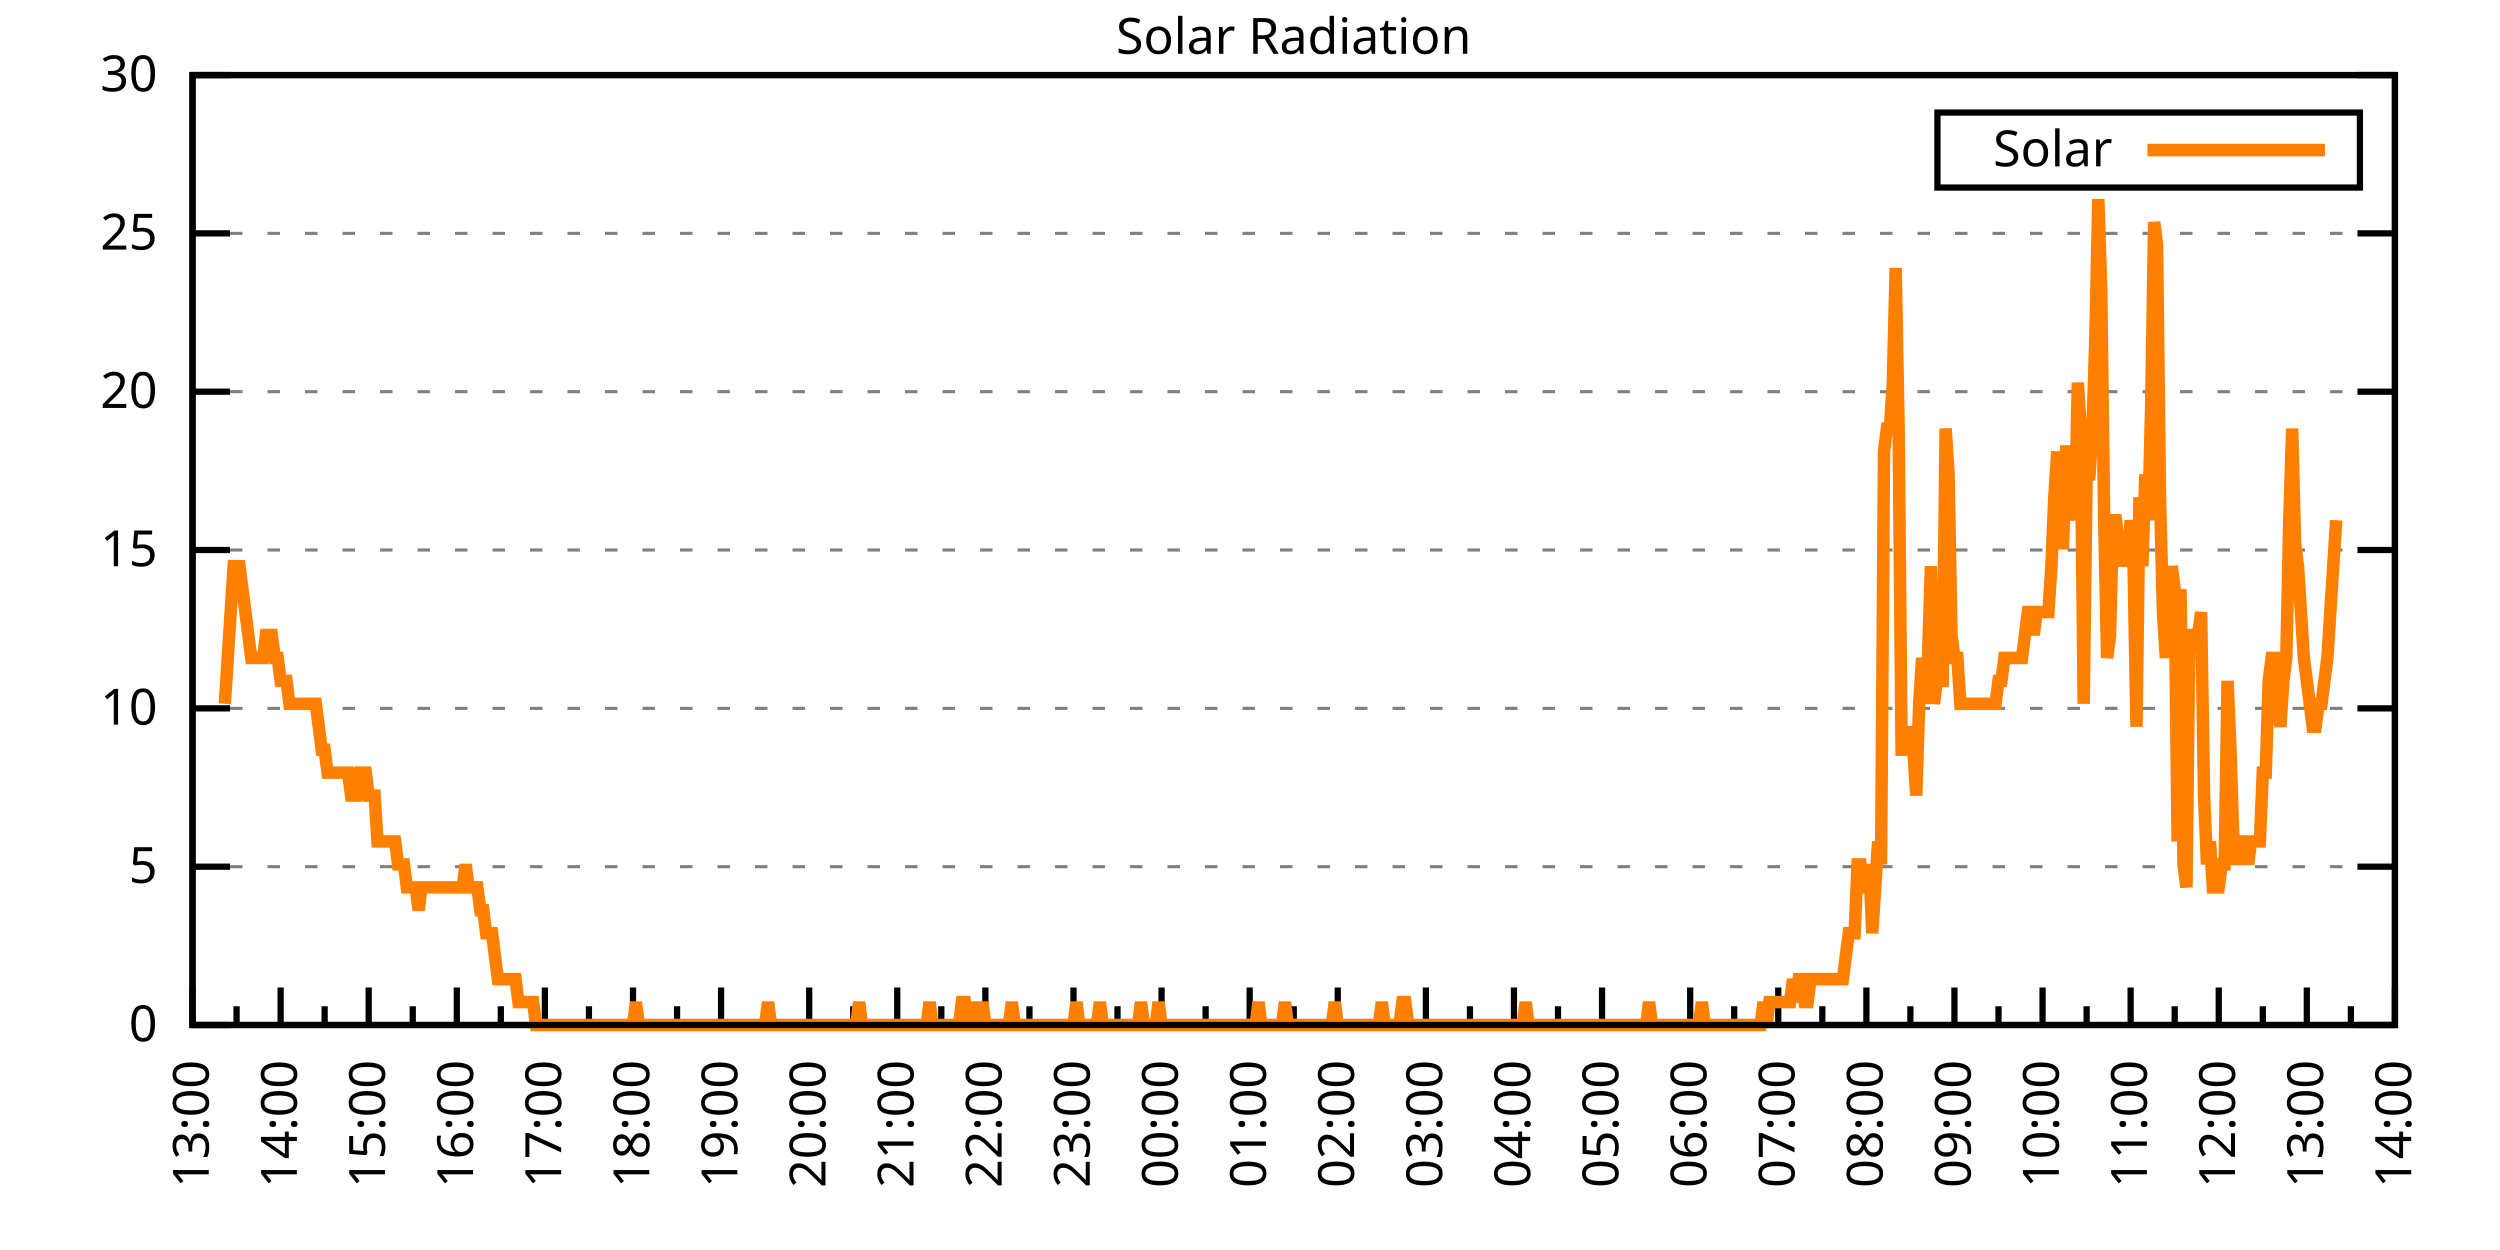
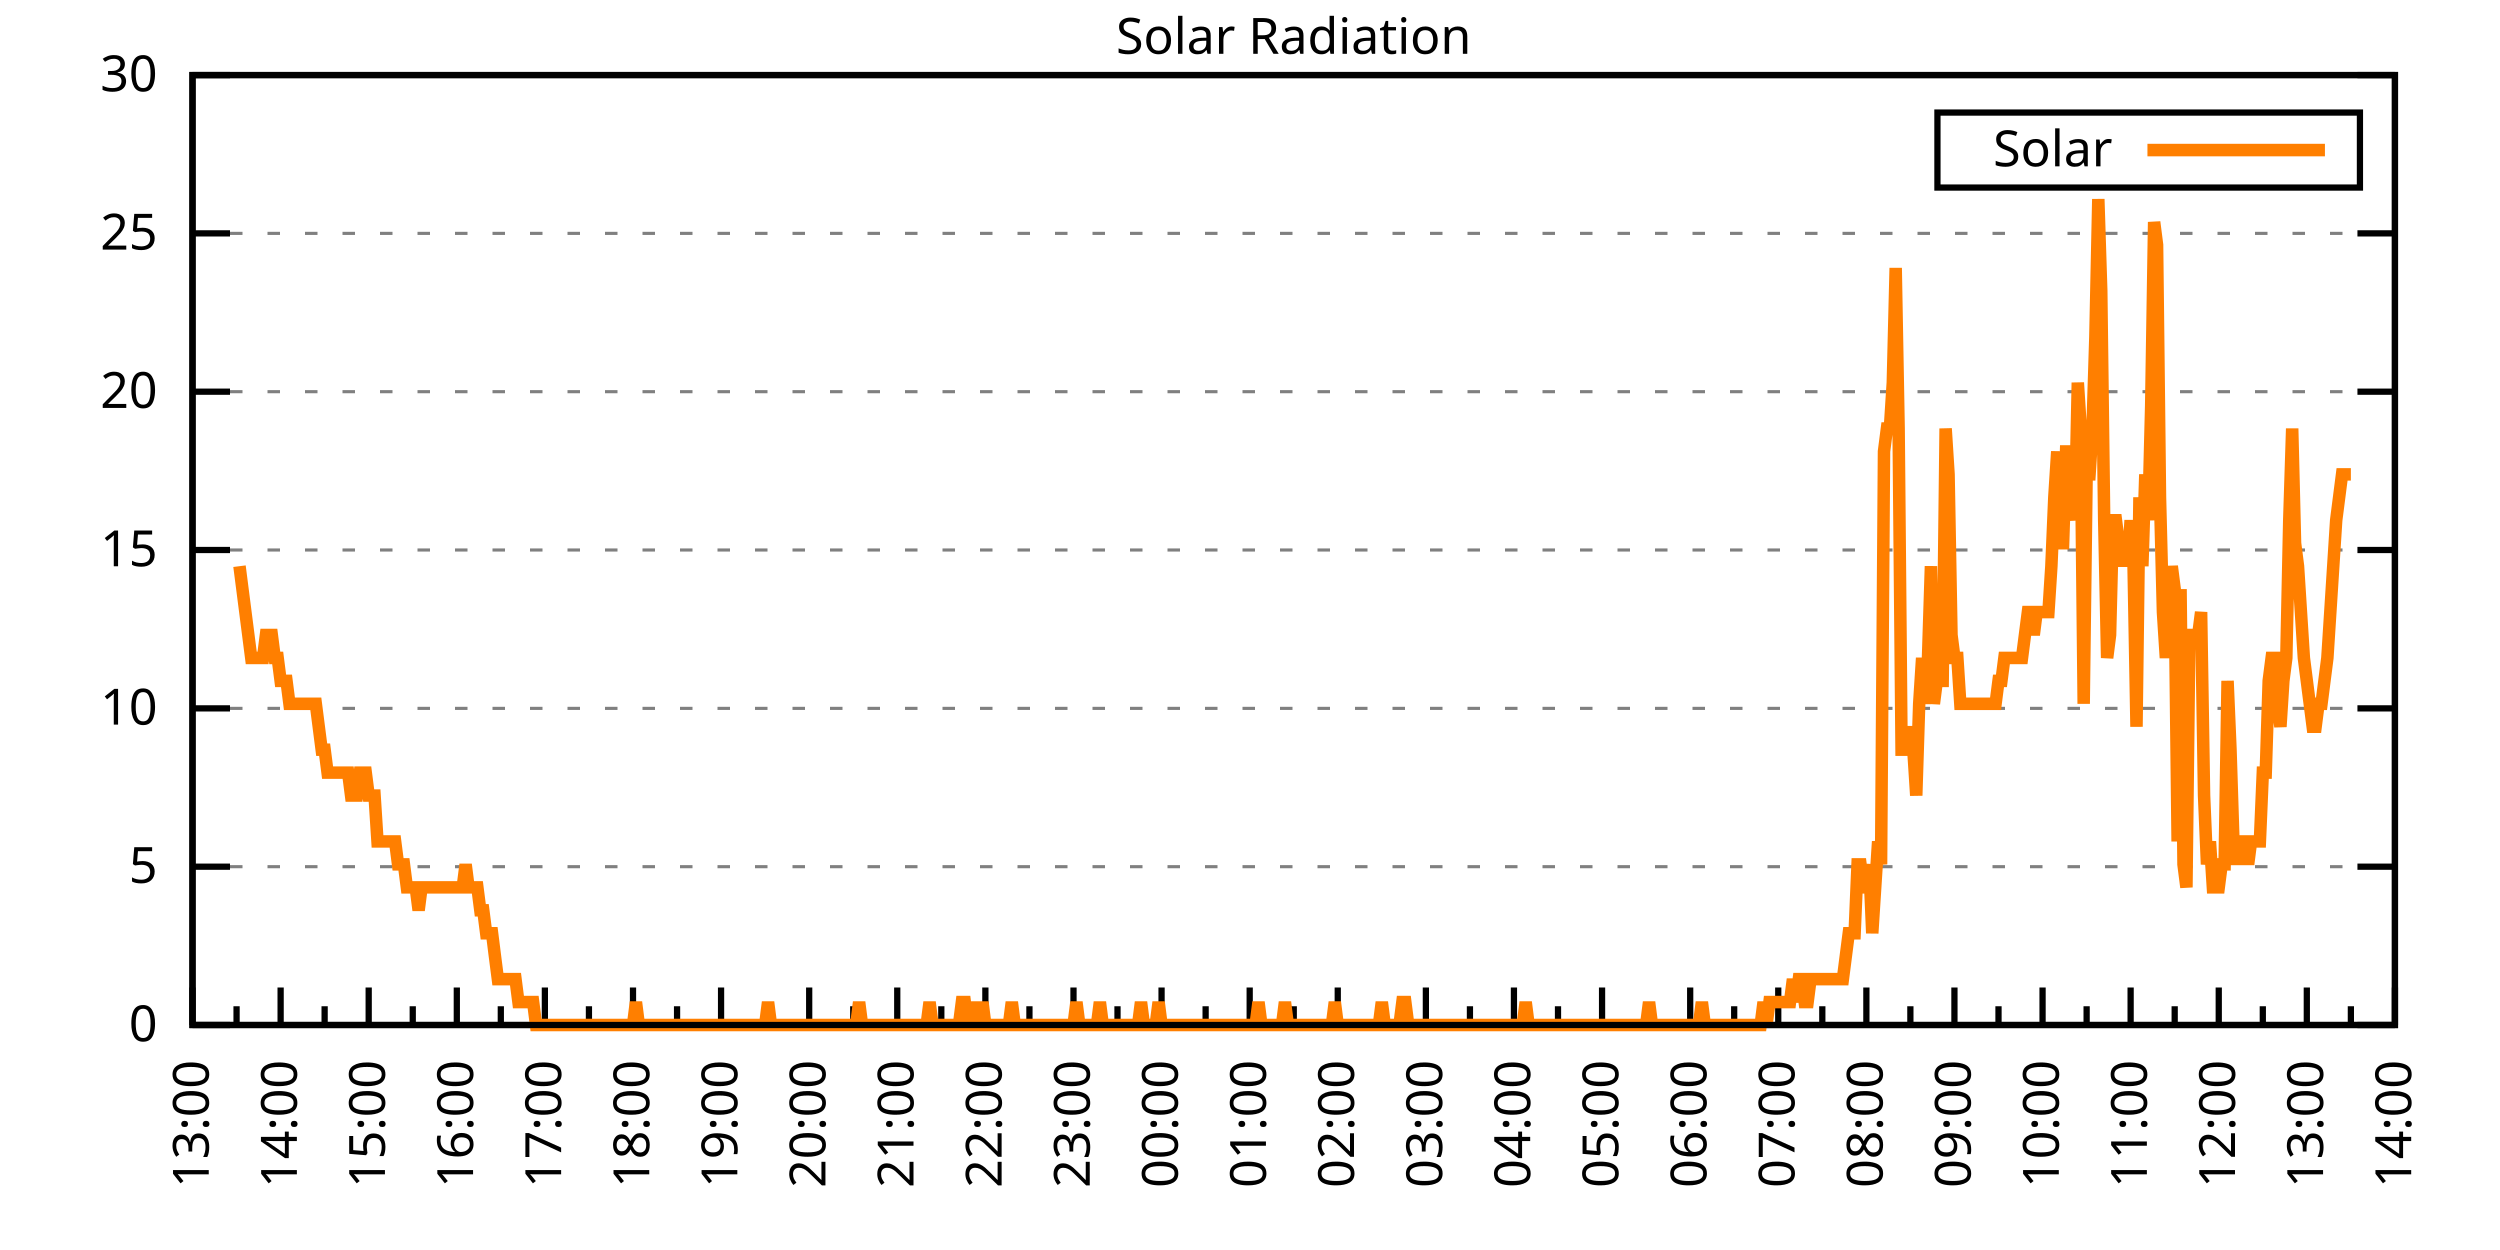
<svg xmlns="http://www.w3.org/2000/svg" xmlns:xlink="http://www.w3.org/1999/xlink" width="400" height="200" viewBox="0 0 400 200">
  <g id="gnuplot_canvas">
    <rect x="0" y="0" width="400" height="200" fill="none" />
    <defs>
      <circle id="gpDot" r="0.5" stroke-width="0.5" stroke="currentColor" />
      <path id="gpPt0" stroke-width="0.333" stroke="currentColor" d="M-1,0 h2 M0,-1 v2" />
      <path id="gpPt1" stroke-width="0.333" stroke="currentColor" d="M-1,-1 L1,1 M1,-1 L-1,1" />
      <path id="gpPt2" stroke-width="0.333" stroke="currentColor" d="M-1,0 L1,0 M0,-1 L0,1 M-1,-1 L1,1 M-1,1 L1,-1" />
      <rect id="gpPt3" stroke-width="0.333" stroke="currentColor" x="-1" y="-1" width="2" height="2" />
      <rect id="gpPt4" stroke-width="0.333" stroke="currentColor" fill="currentColor" x="-1" y="-1" width="2" height="2" />
      <circle id="gpPt5" stroke-width="0.333" stroke="currentColor" cx="0" cy="0" r="1" />
      <use xlink:href="#gpPt5" id="gpPt6" fill="currentColor" stroke="none" />
      <path id="gpPt7" stroke-width="0.333" stroke="currentColor" d="M0,-1.33 L-1.33,0.67 L1.33,0.67 z" />
      <use xlink:href="#gpPt7" id="gpPt8" fill="currentColor" stroke="none" />
      <use xlink:href="#gpPt7" id="gpPt9" stroke="currentColor" transform="rotate(180)" />
      <use xlink:href="#gpPt9" id="gpPt10" fill="currentColor" stroke="none" />
      <use xlink:href="#gpPt3" id="gpPt11" stroke="currentColor" transform="rotate(45)" />
      <use xlink:href="#gpPt11" id="gpPt12" fill="currentColor" stroke="none" />
      <path id="gpPt13" stroke-width="0.333" stroke="currentColor" d="M0,1.330 L1.265,0.411 L0.782,-1.067 L-0.782,-1.076 L-1.265,0.411 z" />
      <use xlink:href="#gpPt13" id="gpPt14" fill="currentColor" stroke="none" />
      <filter id="textbox" filterUnits="objectBoundingBox" x="0" y="0" height="1" width="1">
        <feFlood flood-color="white" flood-opacity="1" result="bgnd" />
        <feComposite in="SourceGraphic" in2="bgnd" operator="atop" />
      </filter>
      <filter id="greybox" filterUnits="objectBoundingBox" x="0" y="0" height="1" width="1">
        <feFlood flood-color="lightgrey" flood-opacity="1" result="grey" />
        <feComposite in="SourceGraphic" in2="grey" operator="atop" />
      </filter>
    </defs>
    <g fill="none" color="white" stroke="currentColor" stroke-width="1.00" stroke-linecap="butt" stroke-linejoin="miter">
</g>
    <g fill="none" color="black" stroke="currentColor" stroke-width="1.00" stroke-linecap="butt" stroke-linejoin="miter">
      <g stroke="none" shape-rendering="crispEdges">
        <polygon fill="rgb(255, 255, 255)" points="30.80,164.00 383.18,164.00 383.18,12.02 30.80,12.02 " />
      </g>
    </g>
    <g fill="none" color="black" stroke="currentColor" stroke-width="1.00" stroke-linecap="butt" stroke-linejoin="miter">
</g>
    <g fill="none" color="black" stroke="black" stroke-width="0.50" stroke-linecap="butt" stroke-linejoin="miter">
</g>
    <g fill="none" color="gray" stroke="currentColor" stroke-width="0.50" stroke-linecap="butt" stroke-linejoin="miter">
      <path stroke="gray" stroke-dasharray="2,4" class="gridline" d="M30.80,164.00 L383.19,164.00  " />
    </g>
    <g fill="none" color="gray" stroke="gray" stroke-width="1.00" stroke-linecap="butt" stroke-linejoin="miter">
</g>
    <g fill="none" color="black" stroke="currentColor" stroke-width="1.00" stroke-linecap="butt" stroke-linejoin="miter">
      <path stroke="black" d="M30.80,164.00 L36.80,164.00 M383.19,164.00 L377.19,164.00  " />
      <g transform="translate(25.20,166.60)" stroke="none" fill="black" font-family="Sans" font-size="8.00" text-anchor="end">
        <text>
          <tspan font-family="Sans"> 0</tspan>
        </text>
      </g>
    </g>
    <g fill="none" color="black" stroke="currentColor" stroke-width="1.00" stroke-linecap="butt" stroke-linejoin="miter">
</g>
    <g fill="none" color="black" stroke="black" stroke-width="0.50" stroke-linecap="butt" stroke-linejoin="miter">
</g>
    <g fill="none" color="gray" stroke="currentColor" stroke-width="0.50" stroke-linecap="butt" stroke-linejoin="miter">
      <path stroke="gray" stroke-dasharray="2,4" class="gridline" d="M30.80,138.67 L383.19,138.67  " />
    </g>
    <g fill="none" color="gray" stroke="gray" stroke-width="1.00" stroke-linecap="butt" stroke-linejoin="miter">
</g>
    <g fill="none" color="black" stroke="currentColor" stroke-width="1.00" stroke-linecap="butt" stroke-linejoin="miter">
      <path stroke="black" d="M30.80,138.67 L36.80,138.67 M383.19,138.67 L377.19,138.67  " />
      <g transform="translate(25.20,141.27)" stroke="none" fill="black" font-family="Sans" font-size="8.00" text-anchor="end">
        <text>
          <tspan font-family="Sans"> 5</tspan>
        </text>
      </g>
    </g>
    <g fill="none" color="black" stroke="currentColor" stroke-width="1.00" stroke-linecap="butt" stroke-linejoin="miter">
</g>
    <g fill="none" color="black" stroke="black" stroke-width="0.50" stroke-linecap="butt" stroke-linejoin="miter">
</g>
    <g fill="none" color="gray" stroke="currentColor" stroke-width="0.50" stroke-linecap="butt" stroke-linejoin="miter">
      <path stroke="gray" stroke-dasharray="2,4" class="gridline" d="M30.80,113.34 L383.19,113.34  " />
    </g>
    <g fill="none" color="gray" stroke="gray" stroke-width="1.00" stroke-linecap="butt" stroke-linejoin="miter">
</g>
    <g fill="none" color="black" stroke="currentColor" stroke-width="1.00" stroke-linecap="butt" stroke-linejoin="miter">
      <path stroke="black" d="M30.80,113.34 L36.80,113.34 M383.19,113.34 L377.19,113.34  " />
      <g transform="translate(25.20,115.94)" stroke="none" fill="black" font-family="Sans" font-size="8.00" text-anchor="end">
        <text>
          <tspan font-family="Sans"> 10</tspan>
        </text>
      </g>
    </g>
    <g fill="none" color="black" stroke="currentColor" stroke-width="1.00" stroke-linecap="butt" stroke-linejoin="miter">
</g>
    <g fill="none" color="black" stroke="black" stroke-width="0.50" stroke-linecap="butt" stroke-linejoin="miter">
</g>
    <g fill="none" color="gray" stroke="currentColor" stroke-width="0.50" stroke-linecap="butt" stroke-linejoin="miter">
      <path stroke="gray" stroke-dasharray="2,4" class="gridline" d="M30.80,88.00 L383.19,88.00  " />
    </g>
    <g fill="none" color="gray" stroke="gray" stroke-width="1.00" stroke-linecap="butt" stroke-linejoin="miter">
</g>
    <g fill="none" color="black" stroke="currentColor" stroke-width="1.00" stroke-linecap="butt" stroke-linejoin="miter">
      <path stroke="black" d="M30.80,88.00 L36.80,88.00 M383.19,88.00 L377.19,88.00  " />
      <g transform="translate(25.20,90.60)" stroke="none" fill="black" font-family="Sans" font-size="8.00" text-anchor="end">
        <text>
          <tspan font-family="Sans"> 15</tspan>
        </text>
      </g>
    </g>
    <g fill="none" color="black" stroke="currentColor" stroke-width="1.00" stroke-linecap="butt" stroke-linejoin="miter">
</g>
    <g fill="none" color="black" stroke="black" stroke-width="0.50" stroke-linecap="butt" stroke-linejoin="miter">
</g>
    <g fill="none" color="gray" stroke="currentColor" stroke-width="0.50" stroke-linecap="butt" stroke-linejoin="miter">
      <path stroke="gray" stroke-dasharray="2,4" class="gridline" d="M30.80,62.67 L383.19,62.67  " />
    </g>
    <g fill="none" color="gray" stroke="gray" stroke-width="1.00" stroke-linecap="butt" stroke-linejoin="miter">
</g>
    <g fill="none" color="black" stroke="currentColor" stroke-width="1.00" stroke-linecap="butt" stroke-linejoin="miter">
      <path stroke="black" d="M30.80,62.67 L36.80,62.67 M383.19,62.67 L377.19,62.67  " />
      <g transform="translate(25.20,65.27)" stroke="none" fill="black" font-family="Sans" font-size="8.00" text-anchor="end">
        <text>
          <tspan font-family="Sans"> 20</tspan>
        </text>
      </g>
    </g>
    <g fill="none" color="black" stroke="currentColor" stroke-width="1.00" stroke-linecap="butt" stroke-linejoin="miter">
</g>
    <g fill="none" color="black" stroke="black" stroke-width="0.50" stroke-linecap="butt" stroke-linejoin="miter">
</g>
    <g fill="none" color="gray" stroke="currentColor" stroke-width="0.50" stroke-linecap="butt" stroke-linejoin="miter">
      <path stroke="gray" stroke-dasharray="2,4" class="gridline" d="M30.80,37.34 L383.19,37.34  " />
    </g>
    <g fill="none" color="gray" stroke="gray" stroke-width="1.00" stroke-linecap="butt" stroke-linejoin="miter">
</g>
    <g fill="none" color="black" stroke="currentColor" stroke-width="1.00" stroke-linecap="butt" stroke-linejoin="miter">
      <path stroke="black" d="M30.80,37.34 L36.80,37.34 M383.19,37.34 L377.19,37.34  " />
      <g transform="translate(25.20,39.94)" stroke="none" fill="black" font-family="Sans" font-size="8.00" text-anchor="end">
        <text>
          <tspan font-family="Sans"> 25</tspan>
        </text>
      </g>
    </g>
    <g fill="none" color="black" stroke="currentColor" stroke-width="1.00" stroke-linecap="butt" stroke-linejoin="miter">
</g>
    <g fill="none" color="black" stroke="black" stroke-width="0.50" stroke-linecap="butt" stroke-linejoin="miter">
</g>
    <g fill="none" color="gray" stroke="currentColor" stroke-width="0.50" stroke-linecap="butt" stroke-linejoin="miter">
      <path stroke="gray" stroke-dasharray="2,4" class="gridline" d="M30.80,12.01 L383.19,12.01  " />
    </g>
    <g fill="none" color="gray" stroke="gray" stroke-width="1.00" stroke-linecap="butt" stroke-linejoin="miter">
</g>
    <g fill="none" color="black" stroke="currentColor" stroke-width="1.00" stroke-linecap="butt" stroke-linejoin="miter">
      <path stroke="black" d="M30.80,12.01 L36.80,12.01 M383.19,12.01 L377.19,12.01  " />
      <g transform="translate(25.20,14.61)" stroke="none" fill="black" font-family="Sans" font-size="8.00" text-anchor="end">
        <text>
          <tspan font-family="Sans"> 30</tspan>
        </text>
      </g>
    </g>
    <g fill="none" color="black" stroke="currentColor" stroke-width="1.00" stroke-linecap="butt" stroke-linejoin="miter">
      <path stroke="black" d="M30.80,164.00 L30.80,158.00  " />
      <g transform="translate(33.40,169.60) rotate(270)" stroke="none" fill="black" font-family="Sans" font-size="8.00" text-anchor="end">
        <text>
          <tspan font-family="Sans">13:00</tspan>
        </text>
      </g>
    </g>
    <g fill="none" color="black" stroke="currentColor" stroke-width="1.00" stroke-linecap="butt" stroke-linejoin="miter">
      <path stroke="black" d="M37.85,164.00 L37.85,161.00 M44.90,164.00 L44.90,158.00  " />
      <g transform="translate(47.50,169.60) rotate(270)" stroke="none" fill="black" font-family="Sans" font-size="8.00" text-anchor="end">
        <text>
          <tspan font-family="Sans">14:00</tspan>
        </text>
      </g>
    </g>
    <g fill="none" color="black" stroke="currentColor" stroke-width="1.00" stroke-linecap="butt" stroke-linejoin="miter">
      <path stroke="black" d="M51.94,164.00 L51.94,161.00 M58.99,164.00 L58.99,158.00  " />
      <g transform="translate(61.59,169.60) rotate(270)" stroke="none" fill="black" font-family="Sans" font-size="8.00" text-anchor="end">
        <text>
          <tspan font-family="Sans">15:00</tspan>
        </text>
      </g>
    </g>
    <g fill="none" color="black" stroke="currentColor" stroke-width="1.00" stroke-linecap="butt" stroke-linejoin="miter">
      <path stroke="black" d="M66.04,164.00 L66.04,161.00 M73.09,164.00 L73.09,158.00  " />
      <g transform="translate(75.69,169.60) rotate(270)" stroke="none" fill="black" font-family="Sans" font-size="8.00" text-anchor="end">
        <text>
          <tspan font-family="Sans">16:00</tspan>
        </text>
      </g>
    </g>
    <g fill="none" color="black" stroke="currentColor" stroke-width="1.00" stroke-linecap="butt" stroke-linejoin="miter">
      <path stroke="black" d="M80.13,164.00 L80.13,161.00 M87.18,164.00 L87.18,158.00  " />
      <g transform="translate(89.78,169.60) rotate(270)" stroke="none" fill="black" font-family="Sans" font-size="8.00" text-anchor="end">
        <text>
          <tspan font-family="Sans">17:00</tspan>
        </text>
      </g>
    </g>
    <g fill="none" color="black" stroke="currentColor" stroke-width="1.00" stroke-linecap="butt" stroke-linejoin="miter">
      <path stroke="black" d="M94.23,164.00 L94.23,161.00 M101.28,164.00 L101.28,158.00  " />
      <g transform="translate(103.88,169.60) rotate(270)" stroke="none" fill="black" font-family="Sans" font-size="8.00" text-anchor="end">
        <text>
          <tspan font-family="Sans">18:00</tspan>
        </text>
      </g>
    </g>
    <g fill="none" color="black" stroke="currentColor" stroke-width="1.00" stroke-linecap="butt" stroke-linejoin="miter">
      <path stroke="black" d="M108.33,164.00 L108.33,161.00 M115.37,164.00 L115.37,158.00  " />
      <g transform="translate(117.97,169.60) rotate(270)" stroke="none" fill="black" font-family="Sans" font-size="8.00" text-anchor="end">
        <text>
          <tspan font-family="Sans">19:00</tspan>
        </text>
      </g>
    </g>
    <g fill="none" color="black" stroke="currentColor" stroke-width="1.00" stroke-linecap="butt" stroke-linejoin="miter">
      <path stroke="black" d="M122.42,164.00 L122.42,161.00 M129.47,164.00 L129.47,158.00  " />
      <g transform="translate(132.07,169.60) rotate(270)" stroke="none" fill="black" font-family="Sans" font-size="8.00" text-anchor="end">
        <text>
          <tspan font-family="Sans">20:00</tspan>
        </text>
      </g>
    </g>
    <g fill="none" color="black" stroke="currentColor" stroke-width="1.00" stroke-linecap="butt" stroke-linejoin="miter">
      <path stroke="black" d="M136.52,164.00 L136.52,161.00 M143.56,164.00 L143.56,158.00  " />
      <g transform="translate(146.16,169.60) rotate(270)" stroke="none" fill="black" font-family="Sans" font-size="8.00" text-anchor="end">
        <text>
          <tspan font-family="Sans">21:00</tspan>
        </text>
      </g>
    </g>
    <g fill="none" color="black" stroke="currentColor" stroke-width="1.00" stroke-linecap="butt" stroke-linejoin="miter">
      <path stroke="black" d="M150.61,164.00 L150.61,161.00 M157.66,164.00 L157.66,158.00  " />
      <g transform="translate(160.26,169.60) rotate(270)" stroke="none" fill="black" font-family="Sans" font-size="8.00" text-anchor="end">
        <text>
          <tspan font-family="Sans">22:00</tspan>
        </text>
      </g>
    </g>
    <g fill="none" color="black" stroke="currentColor" stroke-width="1.00" stroke-linecap="butt" stroke-linejoin="miter">
      <path stroke="black" d="M164.71,164.00 L164.71,161.00 M171.76,164.00 L171.76,158.00  " />
      <g transform="translate(174.36,169.60) rotate(270)" stroke="none" fill="black" font-family="Sans" font-size="8.00" text-anchor="end">
        <text>
          <tspan font-family="Sans">23:00</tspan>
        </text>
      </g>
    </g>
    <g fill="none" color="black" stroke="currentColor" stroke-width="1.00" stroke-linecap="butt" stroke-linejoin="miter">
      <path stroke="black" d="M178.80,164.00 L178.80,161.00 M185.85,164.00 L185.85,158.00  " />
      <g transform="translate(188.45,169.60) rotate(270)" stroke="none" fill="black" font-family="Sans" font-size="8.00" text-anchor="end">
        <text>
          <tspan font-family="Sans">00:00</tspan>
        </text>
      </g>
    </g>
    <g fill="none" color="black" stroke="currentColor" stroke-width="1.00" stroke-linecap="butt" stroke-linejoin="miter">
      <path stroke="black" d="M192.90,164.00 L192.90,161.00 M199.95,164.00 L199.95,158.00  " />
      <g transform="translate(202.55,169.60) rotate(270)" stroke="none" fill="black" font-family="Sans" font-size="8.00" text-anchor="end">
        <text>
          <tspan font-family="Sans">01:00</tspan>
        </text>
      </g>
    </g>
    <g fill="none" color="black" stroke="currentColor" stroke-width="1.00" stroke-linecap="butt" stroke-linejoin="miter">
      <path stroke="black" d="M207.00,164.00 L207.00,161.00 M214.04,164.00 L214.04,158.00  " />
      <g transform="translate(216.64,169.60) rotate(270)" stroke="none" fill="black" font-family="Sans" font-size="8.00" text-anchor="end">
        <text>
          <tspan font-family="Sans">02:00</tspan>
        </text>
      </g>
    </g>
    <g fill="none" color="black" stroke="currentColor" stroke-width="1.00" stroke-linecap="butt" stroke-linejoin="miter">
      <path stroke="black" d="M221.09,164.00 L221.09,161.00 M228.14,164.00 L228.14,158.00  " />
      <g transform="translate(230.74,169.60) rotate(270)" stroke="none" fill="black" font-family="Sans" font-size="8.00" text-anchor="end">
        <text>
          <tspan font-family="Sans">03:00</tspan>
        </text>
      </g>
    </g>
    <g fill="none" color="black" stroke="currentColor" stroke-width="1.00" stroke-linecap="butt" stroke-linejoin="miter">
      <path stroke="black" d="M235.19,164.00 L235.19,161.00 M242.23,164.00 L242.23,158.00  " />
      <g transform="translate(244.83,169.60) rotate(270)" stroke="none" fill="black" font-family="Sans" font-size="8.00" text-anchor="end">
        <text>
          <tspan font-family="Sans">04:00</tspan>
        </text>
      </g>
    </g>
    <g fill="none" color="black" stroke="currentColor" stroke-width="1.00" stroke-linecap="butt" stroke-linejoin="miter">
      <path stroke="black" d="M249.28,164.00 L249.28,161.00 M256.33,164.00 L256.33,158.00  " />
      <g transform="translate(258.93,169.60) rotate(270)" stroke="none" fill="black" font-family="Sans" font-size="8.00" text-anchor="end">
        <text>
          <tspan font-family="Sans">05:00</tspan>
        </text>
      </g>
    </g>
    <g fill="none" color="black" stroke="currentColor" stroke-width="1.00" stroke-linecap="butt" stroke-linejoin="miter">
      <path stroke="black" d="M263.38,164.00 L263.38,161.00 M270.43,164.00 L270.43,158.00  " />
      <g transform="translate(273.03,169.60) rotate(270)" stroke="none" fill="black" font-family="Sans" font-size="8.00" text-anchor="end">
        <text>
          <tspan font-family="Sans">06:00</tspan>
        </text>
      </g>
    </g>
    <g fill="none" color="black" stroke="currentColor" stroke-width="1.00" stroke-linecap="butt" stroke-linejoin="miter">
      <path stroke="black" d="M277.47,164.00 L277.47,161.00 M284.52,164.00 L284.52,158.00  " />
      <g transform="translate(287.12,169.60) rotate(270)" stroke="none" fill="black" font-family="Sans" font-size="8.00" text-anchor="end">
        <text>
          <tspan font-family="Sans">07:00</tspan>
        </text>
      </g>
    </g>
    <g fill="none" color="black" stroke="currentColor" stroke-width="1.00" stroke-linecap="butt" stroke-linejoin="miter">
      <path stroke="black" d="M291.57,164.00 L291.57,161.00 M298.62,164.00 L298.62,158.00  " />
      <g transform="translate(301.22,169.60) rotate(270)" stroke="none" fill="black" font-family="Sans" font-size="8.00" text-anchor="end">
        <text>
          <tspan font-family="Sans">08:00</tspan>
        </text>
      </g>
    </g>
    <g fill="none" color="black" stroke="currentColor" stroke-width="1.00" stroke-linecap="butt" stroke-linejoin="miter">
      <path stroke="black" d="M305.66,164.00 L305.66,161.00 M312.71,164.00 L312.71,158.00  " />
      <g transform="translate(315.31,169.60) rotate(270)" stroke="none" fill="black" font-family="Sans" font-size="8.00" text-anchor="end">
        <text>
          <tspan font-family="Sans">09:00</tspan>
        </text>
      </g>
    </g>
    <g fill="none" color="black" stroke="currentColor" stroke-width="1.00" stroke-linecap="butt" stroke-linejoin="miter">
      <path stroke="black" d="M319.76,164.00 L319.76,161.00 M326.81,164.00 L326.81,158.00  " />
      <g transform="translate(329.41,169.60) rotate(270)" stroke="none" fill="black" font-family="Sans" font-size="8.00" text-anchor="end">
        <text>
          <tspan font-family="Sans">10:00</tspan>
        </text>
      </g>
    </g>
    <g fill="none" color="black" stroke="currentColor" stroke-width="1.00" stroke-linecap="butt" stroke-linejoin="miter">
      <path stroke="black" d="M333.86,164.00 L333.86,161.00 M340.90,164.00 L340.90,158.00  " />
      <g transform="translate(343.50,169.60) rotate(270)" stroke="none" fill="black" font-family="Sans" font-size="8.00" text-anchor="end">
        <text>
          <tspan font-family="Sans">11:00</tspan>
        </text>
      </g>
    </g>
    <g fill="none" color="black" stroke="currentColor" stroke-width="1.00" stroke-linecap="butt" stroke-linejoin="miter">
      <path stroke="black" d="M347.95,164.00 L347.95,161.00 M355.00,164.00 L355.00,158.00  " />
      <g transform="translate(357.60,169.60) rotate(270)" stroke="none" fill="black" font-family="Sans" font-size="8.00" text-anchor="end">
        <text>
          <tspan font-family="Sans">12:00</tspan>
        </text>
      </g>
    </g>
    <g fill="none" color="black" stroke="currentColor" stroke-width="1.00" stroke-linecap="butt" stroke-linejoin="miter">
      <path stroke="black" d="M362.05,164.00 L362.05,161.00 M369.09,164.00 L369.09,158.00  " />
      <g transform="translate(371.69,169.60) rotate(270)" stroke="none" fill="black" font-family="Sans" font-size="8.00" text-anchor="end">
        <text>
          <tspan font-family="Sans">13:00</tspan>
        </text>
      </g>
    </g>
    <g fill="none" color="black" stroke="currentColor" stroke-width="1.00" stroke-linecap="butt" stroke-linejoin="miter">
      <path stroke="black" d="M376.14,164.00 L376.14,161.00 M383.19,164.00 L383.19,158.00  " />
      <g transform="translate(385.79,169.60) rotate(270)" stroke="none" fill="black" font-family="Sans" font-size="8.00" text-anchor="end">
        <text>
          <tspan font-family="Sans">14:00</tspan>
        </text>
      </g>
    </g>
    <g fill="none" color="black" stroke="currentColor" stroke-width="1.00" stroke-linecap="butt" stroke-linejoin="miter">
</g>
    <g fill="none" color="black" stroke="currentColor" stroke-width="1.00" stroke-linecap="butt" stroke-linejoin="miter">
      <path stroke="black" d="M30.80,12.01 L30.80,164.00 L383.19,164.00 L383.19,12.01 L30.80,12.01 Z  " />
    </g>
    <g fill="none" color="black" stroke="currentColor" stroke-width="1.00" stroke-linecap="butt" stroke-linejoin="miter">
      <g transform="translate(6.80,88.01) rotate(270)" stroke="none" fill="black" font-family="Sans" font-size="8.00" text-anchor="middle">
        <text />
      </g>
    </g>
    <g fill="none" color="black" stroke="currentColor" stroke-width="1.00" stroke-linecap="butt" stroke-linejoin="miter">
</g>
    <g fill="none" color="black" stroke="currentColor" stroke-width="1.00" stroke-linecap="butt" stroke-linejoin="miter">
      <path stroke="black" d="M309.99,30.01 L309.99,18.01 L377.59,18.01 L377.59,30.01 L309.99,30.01 Z  " />
    </g>
    <g id="Solar_Radiation_plot_1">
      <g fill="none" color="white" stroke="black" stroke-width="2.00" stroke-linecap="butt" stroke-linejoin="miter">
</g>
      <g fill="none" color="black" stroke="currentColor" stroke-width="2.00" stroke-linecap="butt" stroke-linejoin="miter">
        <g transform="translate(337.99,26.61)" stroke="none" fill="black" font-family="Sans" font-size="8.00" text-anchor="end">
          <text>
            <tspan font-family="Sans">Solar</tspan>
          </text>
        </g>
      </g>
      <g fill="none" color="black" stroke="currentColor" stroke-width="2.00" stroke-linecap="butt" stroke-linejoin="miter">
-         <path stroke="rgb(255, 127,   0)" d="M343.59,24.01 L371.99,24.01 M35.97,112.61 L36.44,105.27 L36.91,97.93 L37.38,90.59 L37.85,90.59 L38.32,90.59   L38.79,94.26 L39.26,97.93 L39.73,101.60 L40.20,105.27 L40.67,105.27 L41.14,105.27 L41.61,105.27 L42.08,105.27   L42.55,101.60 L43.02,101.60 L43.49,101.60 L43.96,105.27 L44.43,105.27 L44.90,108.94 L45.37,108.94 L45.84,108.94   L46.31,112.61 L46.78,112.61 L47.24,112.61 L47.71,112.61 L48.18,112.61 L48.65,112.61 L49.12,112.61 L49.59,112.61   L50.06,112.61 L50.53,112.61 L51.00,116.28 L51.47,119.95 L51.94,119.95 L52.41,123.62 L52.88,123.62 L53.35,123.62   L53.82,123.62 L54.29,123.62 L54.76,123.62 L55.23,123.62 L55.70,123.62 L56.17,127.29 L56.64,127.29 L57.11,127.29   L57.58,123.62 L58.05,123.62 L58.52,123.62 L58.99,127.29 L59.46,127.29 L59.93,127.29 L60.40,134.63 L60.87,134.63   L61.34,134.63 L61.81,134.63 L62.28,134.63 L62.75,134.63 L63.22,134.63 L63.69,138.30 L64.16,138.30 L64.63,138.30   L65.10,141.98 L65.57,141.98 L66.04,141.98 L66.51,141.98 L66.98,145.65 L67.45,141.98 L67.92,141.98 L68.39,141.98   L68.86,141.98 L69.33,141.98 L69.80,141.98 L70.27,141.98 L70.74,141.98 L71.21,141.98 L71.68,141.98 L72.15,141.98   L72.62,141.98 L73.09,141.98 L73.56,141.98 L74.03,141.98 L74.50,138.30 L74.97,141.98 L75.44,141.98 L75.91,141.98   L76.38,141.98 L76.85,145.65 L77.32,145.65 L77.79,149.32 L78.26,149.32 L78.73,149.32 L79.19,152.99 L79.66,156.66   L80.13,156.66 L80.60,156.66 L81.07,156.66 L81.54,156.66 L82.01,156.66 L82.48,156.66 L82.95,160.33 L83.42,160.33   L83.89,160.33 L84.36,160.33 L84.83,160.33 L85.30,160.33 L85.77,164.00 L86.24,164.00 L86.71,164.00 L87.18,164.00   L87.65,164.00 L88.12,164.00 L88.59,164.00 L89.06,164.00 L89.53,164.00 L90.00,164.00 L90.47,164.00 L90.94,164.00   L91.41,164.00 L91.88,164.00 L92.35,164.00 L92.82,164.00 L93.29,164.00 L93.76,164.00 L94.23,164.00 L94.70,164.00   L95.17,164.00 L95.64,164.00 L96.11,164.00 L96.58,164.00 L97.05,164.00 L97.52,164.00 L97.99,164.00 L98.46,164.00   L98.93,164.00 L99.40,164.00 L99.87,164.00 L100.34,164.00 L100.81,164.00 L101.28,164.00 L101.75,160.33 L102.22,164.00   L102.69,164.00 L103.16,164.00 L103.63,164.00 L104.10,164.00 L104.57,164.00 L105.04,164.00 L105.51,164.00 L105.98,164.00   L106.45,164.00 L106.92,164.00 L107.39,164.00 L107.86,164.00 L108.33,164.00 L108.80,164.00 L109.27,164.00 L109.74,164.00   L110.21,164.00 L110.68,164.00 L111.14,164.00 L111.61,164.00 L112.08,164.00 L112.55,164.00 L113.02,164.00 L113.49,164.00   L113.96,164.00 L114.43,164.00 L114.90,164.00 L115.37,164.00 L115.84,164.00 L116.31,164.00 L116.78,164.00 L117.25,164.00   L117.72,164.00 L118.19,164.00 L118.66,164.00 L119.13,164.00 L119.60,164.00 L120.07,164.00 L120.54,164.00 L121.01,164.00   L121.48,164.00 L121.95,164.00 L122.42,164.00 L122.89,160.33 L123.36,164.00 L123.83,164.00 L124.30,164.00 L124.77,164.00   L125.24,164.00 L125.71,164.00 L126.18,164.00 L126.65,164.00 L127.12,164.00 L127.59,164.00 L128.06,164.00 L128.53,164.00   L129.00,164.00 L129.47,164.00 L129.94,164.00 L130.41,164.00 L130.88,164.00 L131.35,164.00 L131.82,164.00 L132.29,164.00   L132.76,164.00 L133.23,164.00 L133.70,164.00 L134.17,164.00 L134.64,164.00 L135.11,164.00 L135.58,164.00 L136.05,164.00   L136.52,164.00 L136.99,164.00 L137.46,160.33 L137.93,164.00 L138.40,164.00 L138.87,164.00 L139.34,164.00 L139.81,164.00   L140.28,164.00 L140.75,164.00 L141.22,164.00 L141.69,164.00 L142.16,164.00 L142.63,164.00 L143.09,164.00 L143.56,164.00   L144.03,164.00 L144.50,164.00 L144.97,164.00 L145.44,164.00 L145.91,164.00 L146.38,164.00 L146.85,164.00 L147.32,164.00   L147.79,164.00 L148.26,164.00 L148.73,160.33 L149.20,164.00 L149.67,164.00 L150.14,164.00 L150.61,164.00 L151.08,164.00   L151.55,164.00 L152.02,164.00 L152.49,164.00 L152.96,164.00 L153.43,164.00 L153.90,160.33 L154.37,160.33 L154.84,164.00   L155.31,164.00 L155.78,160.33 L156.25,164.00 L156.72,164.00 L157.19,160.33 L157.66,164.00 L158.13,164.00 L158.60,164.00   L159.07,164.00 L159.54,164.00 L160.01,164.00 L160.48,164.00 L160.95,164.00 L161.42,164.00 L161.89,160.33 L162.36,164.00   L162.83,164.00 L163.30,164.00 L163.77,164.00 L164.24,164.00 L164.71,164.00 L165.18,164.00 L165.65,164.00 L166.12,164.00   L166.59,164.00 L167.06,164.00 L167.53,164.00 L168.00,164.00 L168.47,164.00 L168.94,164.00 L169.41,164.00 L169.88,164.00   L170.35,164.00 L170.82,164.00 L171.29,164.00 L171.76,164.00 L172.23,160.33 L172.70,164.00 L173.17,164.00 L173.64,164.00   L174.11,164.00 L174.58,164.00 L175.04,164.00 L175.51,164.00 L175.98,160.33 L176.45,164.00 L176.92,164.00 L177.39,164.00   L177.86,164.00 L178.33,164.00 L178.80,164.00 L179.27,164.00 L179.74,164.00 L180.21,164.00 L180.68,164.00 L181.15,164.00   L181.62,164.00 L182.09,164.00 L182.56,160.33 L183.03,164.00 L183.50,164.00 L183.97,164.00 L184.44,164.00 L184.91,164.00   L185.38,160.33 L185.85,164.00 L186.32,164.00 L186.79,164.00 L187.26,164.00 L187.73,164.00 L188.20,164.00 L188.67,164.00   L189.14,164.00 L189.61,164.00 L190.08,164.00 L190.55,164.00 L191.02,164.00 L191.49,164.00 L191.96,164.00 L192.43,164.00   L192.90,164.00 L193.37,164.00 L193.84,164.00 L194.31,164.00 L194.78,164.00 L195.25,164.00 L195.72,164.00 L196.19,164.00   L196.66,164.00 L197.13,164.00 L197.60,164.00 L198.07,164.00 L198.54,164.00 L199.01,164.00 L199.48,164.00 L199.95,164.00   L200.42,164.00 L200.89,164.00 L201.36,160.33 L201.83,164.00 L202.30,164.00 L202.77,164.00 L203.24,164.00 L203.71,164.00   L204.18,164.00 L204.65,164.00 L205.12,164.00 L205.59,160.33 L206.06,164.00 L206.53,164.00 L207.00,164.00 L207.46,164.00   L207.93,164.00 L208.40,164.00 L208.87,164.00 L209.34,164.00 L209.81,164.00 L210.28,164.00 L210.75,164.00 L211.22,164.00   L211.69,164.00 L212.16,164.00 L212.63,164.00 L213.10,164.00 L213.57,160.33 L214.04,164.00 L214.51,164.00 L214.98,164.00   L215.45,164.00 L215.92,164.00 L216.39,164.00 L216.86,164.00 L217.33,164.00 L217.80,164.00 L218.27,164.00 L218.74,164.00   L219.21,164.00 L219.68,164.00 L220.15,164.00 L220.62,164.00 L221.09,160.33 L221.56,164.00 L222.03,164.00 L222.50,164.00   L222.97,164.00 L223.44,164.00 L223.91,164.00 L224.38,160.33 L224.85,160.33 L225.32,164.00 L225.79,164.00 L226.26,164.00   L226.73,164.00 L227.20,164.00 L227.67,164.00 L228.14,164.00 L228.61,164.00 L229.08,164.00 L229.55,164.00 L230.02,164.00   L230.49,164.00 L230.96,164.00 L231.43,164.00 L231.90,164.00 L232.37,164.00 L232.84,164.00 L233.31,164.00 L233.78,164.00   L234.25,164.00 L234.72,164.00 L235.19,164.00 L235.66,164.00 L236.13,164.00 L236.60,164.00 L237.07,164.00 L237.54,164.00   L238.01,164.00 L238.48,164.00 L238.95,164.00 L239.41,164.00 L239.88,164.00 L240.35,164.00 L240.82,164.00 L241.29,164.00   L241.76,164.00 L242.23,164.00 L242.70,164.00 L243.17,164.00 L243.64,164.00 L244.11,160.33 L244.58,164.00 L245.05,164.00   L245.52,164.00 L245.99,164.00 L246.46,164.00 L246.93,164.00 L247.40,164.00 L247.87,164.00 L248.34,164.00 L248.81,164.00   L249.28,164.00 L249.75,164.00 L250.22,164.00 L250.69,164.00 L251.16,164.00 L251.63,164.00 L252.10,164.00 L252.57,164.00   L253.04,164.00 L253.51,164.00 L253.98,164.00 L254.45,164.00 L254.92,164.00 L255.39,164.00 L255.86,164.00 L256.33,164.00   L256.80,164.00 L257.27,164.00 L257.74,164.00 L258.21,164.00 L258.68,164.00 L259.15,164.00 L259.62,164.00 L260.09,164.00   L260.56,164.00 L261.03,164.00 L261.50,164.00 L261.97,164.00 L262.44,164.00 L262.91,164.00 L263.38,164.00 L263.85,160.33   L264.32,164.00 L264.79,164.00 L265.26,164.00 L265.73,164.00 L266.20,164.00 L266.67,164.00 L267.14,164.00 L267.61,164.00   L268.08,164.00 L268.55,164.00 L269.02,164.00 L269.49,164.00 L269.96,164.00 L270.43,164.00 L270.90,164.00 L271.36,164.00   L271.83,164.00 L272.30,160.33 L272.77,164.00 L273.24,164.00 L273.71,164.00 L274.18,164.00 L274.65,164.00 L275.12,164.00   L275.59,164.00 L276.06,164.00 L276.53,164.00 L277.00,164.00 L277.47,164.00 L277.94,164.00 L278.41,164.00 L278.88,164.00   L279.35,164.00 L279.82,164.00 L280.29,164.00 L280.76,164.00 L281.23,164.00 L281.70,164.00 L282.17,160.33 L282.64,164.00   L283.11,160.33 L283.58,160.33 L284.05,160.33 L284.52,160.33 L284.99,160.33 L285.46,160.33 L285.93,160.33 L286.40,160.33   L286.87,156.66 L287.34,160.33 L287.81,156.66 L288.28,156.66 L288.75,160.33 L289.22,160.33 L289.69,156.66 L290.16,156.66   L290.63,156.66 L291.10,156.66 L291.57,156.66 L292.04,156.66 L292.51,156.66 L292.98,156.66 L293.45,156.66 L293.92,156.66   L294.39,156.66 L294.86,156.66 L295.33,152.99 L295.80,149.32 L296.27,149.32 L296.74,149.32 L297.21,138.30 L297.68,138.30   L298.15,141.98 L298.62,141.98 L299.09,138.30 L299.56,149.32 L300.03,141.98 L300.50,134.63 L300.97,138.30 L301.44,72.23   L301.91,68.56 L302.38,68.56 L302.85,61.22 L303.31,42.87 L303.78,68.56 L304.25,119.95 L304.72,119.95 L305.19,116.28   L305.66,119.95 L306.13,119.95 L306.60,127.29 L307.07,112.61 L307.54,105.27 L308.01,112.61 L308.48,105.27 L308.95,90.59   L309.42,112.61 L309.89,108.94 L310.36,108.94 L310.83,108.94 L311.30,68.56 L311.77,75.90 L312.24,101.60 L312.71,105.27   L313.18,105.27 L313.65,112.61 L314.12,112.61 L314.59,112.61 L315.06,112.61 L315.53,112.61 L316.00,112.61 L316.47,112.61   L316.94,112.61 L317.41,112.61 L317.88,112.61 L318.35,112.61 L318.82,112.61 L319.29,112.61 L319.76,108.94 L320.23,108.94   L320.70,105.27 L321.17,105.27 L321.64,105.27 L322.11,105.27 L322.58,105.27 L323.05,105.27 L323.52,105.27 L323.99,101.60   L324.46,97.93 L324.93,97.93 L325.40,101.60 L325.87,97.93 L326.34,97.93 L326.81,97.93 L327.28,97.93 L327.75,97.93   L328.22,90.59 L328.69,79.57 L329.16,72.23 L329.63,86.91 L330.10,86.91 L330.57,72.23 L331.04,72.23 L331.51,79.57   L331.98,83.24 L332.45,61.22 L332.92,68.56 L333.39,112.61 L333.86,75.90 L334.33,75.90 L334.80,68.56 L335.26,53.88   L335.73,31.85 L336.20,46.54 L336.67,83.24 L337.14,105.27 L337.61,101.60 L338.08,83.24 L338.55,83.24 L339.02,86.91   L339.49,90.59 L339.96,86.91 L340.43,90.59 L340.90,83.24 L341.37,90.59 L341.84,116.28 L342.31,79.57 L342.78,90.59   L343.25,75.90 L343.72,83.24 L344.19,64.89 L344.66,35.52 L345.13,39.19 L345.60,79.57 L346.07,97.93 L346.54,105.27   L347.01,97.93 L347.48,90.59 L347.95,94.26 L348.42,134.63 L348.89,94.26 L349.36,138.30 L349.83,141.98 L350.30,101.60   L350.77,101.60 L351.24,101.60 L351.71,101.60 L352.18,97.93 L352.65,127.29 L353.12,138.30 L353.59,134.63 L354.06,141.98   L354.53,141.98 L355.00,141.98 L355.47,138.30 L355.94,138.30 L356.41,108.94 L356.88,119.95 L357.35,134.63 L357.82,138.30   L358.29,134.63 L358.76,134.63 L359.23,134.63 L359.70,138.30 L360.17,134.63 L360.64,134.63 L361.11,134.63 L361.58,134.63   L362.05,123.62 L362.52,123.62 L362.99,108.94 L363.46,105.27 L363.93,105.27 L364.40,112.61 L364.87,116.28 L365.34,108.94   L365.81,105.27 L366.28,83.24 L366.75,68.56 L367.21,86.91 L367.68,90.59 L368.15,97.93 L368.62,105.27 L369.09,108.94   L369.56,112.61 L370.03,116.28 L370.50,116.28 L370.97,112.61 L371.44,112.61 L371.91,108.94 L372.38,105.27 L372.85,97.93   L373.32,90.59 L373.79,83.24  " />
+         <path stroke="rgb(255, 127,   0)" d="M343.59,24.01 L371.99,24.01 M38.32,90.59 L38.79,94.26 L39.26,97.93 L39.73,101.60 L40.20,105.27 L40.67,105.27   L41.14,105.27 L41.61,105.27 L42.08,105.27 L42.55,101.60 L43.02,101.60 L43.49,101.60 L43.96,105.27 L44.43,105.27   L44.90,108.94 L45.37,108.94 L45.84,108.94 L46.31,112.61 L46.78,112.61 L47.24,112.61 L47.71,112.61 L48.18,112.61   L48.65,112.61 L49.12,112.61 L49.59,112.61 L50.06,112.61 L50.53,112.61 L51.00,116.28 L51.47,119.95 L51.94,119.95   L52.41,123.62 L52.88,123.62 L53.35,123.62 L53.82,123.62 L54.29,123.62 L54.76,123.62 L55.23,123.62 L55.70,123.62   L56.17,127.29 L56.64,127.29 L57.11,127.29 L57.58,123.62 L58.05,123.62 L58.52,123.62 L58.99,127.29 L59.46,127.29   L59.93,127.29 L60.40,134.63 L60.87,134.63 L61.34,134.63 L61.81,134.63 L62.28,134.63 L62.75,134.63 L63.22,134.63   L63.69,138.30 L64.16,138.30 L64.63,138.30 L65.10,141.98 L65.57,141.98 L66.04,141.98 L66.51,141.98 L66.98,145.65   L67.45,141.98 L67.92,141.98 L68.39,141.98 L68.86,141.98 L69.33,141.98 L69.80,141.98 L70.27,141.98 L70.74,141.98   L71.21,141.98 L71.68,141.98 L72.15,141.98 L72.62,141.98 L73.09,141.98 L73.56,141.98 L74.03,141.98 L74.50,138.30   L74.97,141.98 L75.44,141.98 L75.91,141.98 L76.38,141.98 L76.85,145.65 L77.32,145.65 L77.79,149.32 L78.26,149.32   L78.73,149.32 L79.19,152.99 L79.66,156.66 L80.13,156.66 L80.60,156.66 L81.07,156.66 L81.54,156.66 L82.01,156.66   L82.48,156.66 L82.95,160.33 L83.42,160.33 L83.89,160.33 L84.36,160.33 L84.83,160.33 L85.30,160.33 L85.77,164.00   L86.24,164.00 L86.71,164.00 L87.18,164.00 L87.65,164.00 L88.12,164.00 L88.59,164.00 L89.06,164.00 L89.53,164.00   L90.00,164.00 L90.47,164.00 L90.94,164.00 L91.41,164.00 L91.88,164.00 L92.35,164.00 L92.82,164.00 L93.29,164.00   L93.76,164.00 L94.23,164.00 L94.70,164.00 L95.17,164.00 L95.64,164.00 L96.11,164.00 L96.58,164.00 L97.05,164.00   L97.52,164.00 L97.99,164.00 L98.46,164.00 L98.93,164.00 L99.40,164.00 L99.87,164.00 L100.34,164.00 L100.81,164.00   L101.28,164.00 L101.75,160.33 L102.22,164.00 L102.69,164.00 L103.16,164.00 L103.63,164.00 L104.10,164.00 L104.57,164.00   L105.04,164.00 L105.51,164.00 L105.98,164.00 L106.45,164.00 L106.92,164.00 L107.39,164.00 L107.86,164.00 L108.33,164.00   L108.80,164.00 L109.27,164.00 L109.74,164.00 L110.21,164.00 L110.68,164.00 L111.14,164.00 L111.61,164.00 L112.08,164.00   L112.55,164.00 L113.02,164.00 L113.49,164.00 L113.96,164.00 L114.43,164.00 L114.90,164.00 L115.37,164.00 L115.84,164.00   L116.31,164.00 L116.78,164.00 L117.25,164.00 L117.72,164.00 L118.19,164.00 L118.66,164.00 L119.13,164.00 L119.60,164.00   L120.07,164.00 L120.54,164.00 L121.01,164.00 L121.48,164.00 L121.95,164.00 L122.42,164.00 L122.89,160.33 L123.36,164.00   L123.83,164.00 L124.30,164.00 L124.77,164.00 L125.24,164.00 L125.71,164.00 L126.18,164.00 L126.65,164.00 L127.12,164.00   L127.59,164.00 L128.06,164.00 L128.53,164.00 L129.00,164.00 L129.47,164.00 L129.94,164.00 L130.41,164.00 L130.88,164.00   L131.35,164.00 L131.82,164.00 L132.29,164.00 L132.76,164.00 L133.23,164.00 L133.70,164.00 L134.17,164.00 L134.64,164.00   L135.11,164.00 L135.58,164.00 L136.05,164.00 L136.52,164.00 L136.99,164.00 L137.46,160.33 L137.93,164.00 L138.40,164.00   L138.87,164.00 L139.34,164.00 L139.81,164.00 L140.28,164.00 L140.75,164.00 L141.22,164.00 L141.69,164.00 L142.16,164.00   L142.63,164.00 L143.09,164.00 L143.56,164.00 L144.03,164.00 L144.50,164.00 L144.97,164.00 L145.44,164.00 L145.91,164.00   L146.38,164.00 L146.85,164.00 L147.32,164.00 L147.79,164.00 L148.26,164.00 L148.73,160.33 L149.20,164.00 L149.67,164.00   L150.14,164.00 L150.61,164.00 L151.08,164.00 L151.55,164.00 L152.02,164.00 L152.49,164.00 L152.96,164.00 L153.43,164.00   L153.90,160.33 L154.37,160.33 L154.84,164.00 L155.31,164.00 L155.78,160.33 L156.25,164.00 L156.72,164.00 L157.19,160.33   L157.66,164.00 L158.13,164.00 L158.60,164.00 L159.07,164.00 L159.54,164.00 L160.01,164.00 L160.48,164.00 L160.95,164.00   L161.42,164.00 L161.89,160.33 L162.36,164.00 L162.83,164.00 L163.30,164.00 L163.77,164.00 L164.24,164.00 L164.71,164.00   L165.18,164.00 L165.65,164.00 L166.12,164.00 L166.59,164.00 L167.06,164.00 L167.53,164.00 L168.00,164.00 L168.47,164.00   L168.94,164.00 L169.41,164.00 L169.88,164.00 L170.35,164.00 L170.82,164.00 L171.29,164.00 L171.76,164.00 L172.23,160.33   L172.70,164.00 L173.17,164.00 L173.64,164.00 L174.11,164.00 L174.58,164.00 L175.04,164.00 L175.51,164.00 L175.98,160.33   L176.45,164.00 L176.92,164.00 L177.39,164.00 L177.86,164.00 L178.33,164.00 L178.80,164.00 L179.27,164.00 L179.74,164.00   L180.21,164.00 L180.68,164.00 L181.15,164.00 L181.62,164.00 L182.09,164.00 L182.56,160.33 L183.03,164.00 L183.50,164.00   L183.97,164.00 L184.44,164.00 L184.91,164.00 L185.38,160.33 L185.85,164.00 L186.32,164.00 L186.79,164.00 L187.26,164.00   L187.73,164.00 L188.20,164.00 L188.67,164.00 L189.14,164.00 L189.61,164.00 L190.08,164.00 L190.55,164.00 L191.02,164.00   L191.49,164.00 L191.96,164.00 L192.43,164.00 L192.90,164.00 L193.37,164.00 L193.84,164.00 L194.31,164.00 L194.78,164.00   L195.25,164.00 L195.72,164.00 L196.19,164.00 L196.66,164.00 L197.13,164.00 L197.60,164.00 L198.07,164.00 L198.54,164.00   L199.01,164.00 L199.48,164.00 L199.95,164.00 L200.42,164.00 L200.89,164.00 L201.36,160.33 L201.83,164.00 L202.30,164.00   L202.77,164.00 L203.24,164.00 L203.71,164.00 L204.18,164.00 L204.65,164.00 L205.12,164.00 L205.59,160.33 L206.06,164.00   L206.53,164.00 L207.00,164.00 L207.46,164.00 L207.93,164.00 L208.40,164.00 L208.87,164.00 L209.34,164.00 L209.81,164.00   L210.28,164.00 L210.75,164.00 L211.22,164.00 L211.69,164.00 L212.16,164.00 L212.63,164.00 L213.10,164.00 L213.57,160.33   L214.04,164.00 L214.51,164.00 L214.98,164.00 L215.45,164.00 L215.92,164.00 L216.39,164.00 L216.86,164.00 L217.33,164.00   L217.80,164.00 L218.27,164.00 L218.74,164.00 L219.21,164.00 L219.68,164.00 L220.15,164.00 L220.62,164.00 L221.09,160.33   L221.56,164.00 L222.03,164.00 L222.50,164.00 L222.97,164.00 L223.44,164.00 L223.91,164.00 L224.38,160.33 L224.85,160.33   L225.32,164.00 L225.79,164.00 L226.26,164.00 L226.73,164.00 L227.20,164.00 L227.67,164.00 L228.14,164.00 L228.61,164.00   L229.08,164.00 L229.55,164.00 L230.02,164.00 L230.49,164.00 L230.96,164.00 L231.43,164.00 L231.90,164.00 L232.37,164.00   L232.84,164.00 L233.31,164.00 L233.78,164.00 L234.25,164.00 L234.72,164.00 L235.19,164.00 L235.66,164.00 L236.13,164.00   L236.60,164.00 L237.07,164.00 L237.54,164.00 L238.01,164.00 L238.48,164.00 L238.95,164.00 L239.41,164.00 L239.88,164.00   L240.35,164.00 L240.82,164.00 L241.29,164.00 L241.76,164.00 L242.23,164.00 L242.70,164.00 L243.17,164.00 L243.64,164.00   L244.11,160.33 L244.58,164.00 L245.05,164.00 L245.52,164.00 L245.99,164.00 L246.46,164.00 L246.93,164.00 L247.40,164.00   L247.87,164.00 L248.34,164.00 L248.81,164.00 L249.28,164.00 L249.75,164.00 L250.22,164.00 L250.69,164.00 L251.16,164.00   L251.63,164.00 L252.10,164.00 L252.57,164.00 L253.04,164.00 L253.51,164.00 L253.98,164.00 L254.45,164.00 L254.92,164.00   L255.39,164.00 L255.86,164.00 L256.33,164.00 L256.80,164.00 L257.27,164.00 L257.74,164.00 L258.21,164.00 L258.68,164.00   L259.15,164.00 L259.62,164.00 L260.09,164.00 L260.56,164.00 L261.03,164.00 L261.50,164.00 L261.97,164.00 L262.44,164.00   L262.91,164.00 L263.38,164.00 L263.85,160.33 L264.32,164.00 L264.79,164.00 L265.26,164.00 L265.73,164.00 L266.20,164.00   L266.67,164.00 L267.14,164.00 L267.61,164.00 L268.08,164.00 L268.55,164.00 L269.02,164.00 L269.49,164.00 L269.96,164.00   L270.43,164.00 L270.90,164.00 L271.36,164.00 L271.83,164.00 L272.30,160.33 L272.77,164.00 L273.24,164.00 L273.71,164.00   L274.18,164.00 L274.65,164.00 L275.12,164.00 L275.59,164.00 L276.06,164.00 L276.53,164.00 L277.00,164.00 L277.47,164.00   L277.94,164.00 L278.41,164.00 L278.88,164.00 L279.35,164.00 L279.82,164.00 L280.29,164.00 L280.76,164.00 L281.23,164.00   L281.70,164.00 L282.17,160.33 L282.64,164.00 L283.11,160.33 L283.58,160.33 L284.05,160.33 L284.52,160.33 L284.99,160.33   L285.46,160.33 L285.93,160.33 L286.40,160.33 L286.87,156.66 L287.34,160.33 L287.81,156.66 L288.28,156.66 L288.75,160.33   L289.22,160.33 L289.69,156.66 L290.16,156.66 L290.63,156.66 L291.10,156.66 L291.57,156.66 L292.04,156.66 L292.51,156.66   L292.98,156.66 L293.45,156.66 L293.92,156.66 L294.39,156.66 L294.86,156.66 L295.33,152.99 L295.80,149.32 L296.27,149.32   L296.74,149.32 L297.21,138.30 L297.68,138.30 L298.15,141.98 L298.62,141.98 L299.09,138.30 L299.56,149.32 L300.03,141.98   L300.50,134.63 L300.97,138.30 L301.44,72.23 L301.91,68.56 L302.38,68.56 L302.85,61.22 L303.31,42.87 L303.78,68.56   L304.25,119.95 L304.72,119.95 L305.19,116.28 L305.66,119.95 L306.13,119.95 L306.60,127.29 L307.07,112.61 L307.54,105.27   L308.01,112.61 L308.48,105.27 L308.95,90.59 L309.42,112.61 L309.89,108.94 L310.36,108.94 L310.83,108.94 L311.30,68.56   L311.77,75.90 L312.24,101.60 L312.71,105.27 L313.18,105.27 L313.65,112.61 L314.12,112.61 L314.59,112.61 L315.06,112.61   L315.53,112.61 L316.00,112.61 L316.47,112.61 L316.94,112.61 L317.41,112.61 L317.88,112.61 L318.35,112.61 L318.82,112.61   L319.29,112.61 L319.76,108.94 L320.23,108.94 L320.70,105.27 L321.17,105.27 L321.64,105.27 L322.11,105.27 L322.58,105.27   L323.05,105.27 L323.52,105.27 L323.99,101.60 L324.46,97.93 L324.93,97.93 L325.40,101.60 L325.87,97.93 L326.34,97.93   L326.81,97.93 L327.28,97.93 L327.75,97.93 L328.22,90.59 L328.69,79.57 L329.16,72.23 L329.63,86.91 L330.10,86.91   L330.57,72.23 L331.04,72.23 L331.51,79.57 L331.98,83.24 L332.45,61.22 L332.92,68.56 L333.39,112.61 L333.86,75.90   L334.33,75.90 L334.80,68.56 L335.26,53.88 L335.73,31.85 L336.20,46.54 L336.67,83.24 L337.14,105.27 L337.61,101.60   L338.08,83.24 L338.55,83.24 L339.02,86.91 L339.49,90.59 L339.96,86.91 L340.43,90.59 L340.90,83.24 L341.37,90.59   L341.84,116.28 L342.31,79.57 L342.78,90.59 L343.25,75.90 L343.72,83.24 L344.19,64.89 L344.66,35.52 L345.13,39.19   L345.60,79.57 L346.07,97.93 L346.54,105.27 L347.01,97.93 L347.48,90.59 L347.95,94.26 L348.42,134.63 L348.89,94.26   L349.36,138.30 L349.83,141.98 L350.30,101.60 L350.77,101.60 L351.24,101.60 L351.71,101.60 L352.18,97.93 L352.65,127.29   L353.12,138.30 L353.59,134.63 L354.06,141.98 L354.53,141.98 L355.00,141.98 L355.47,138.30 L355.94,138.30 L356.41,108.94   L356.88,119.95 L357.35,134.63 L357.82,138.30 L358.29,134.63 L358.76,134.63 L359.23,134.63 L359.70,138.30 L360.17,134.63   L360.64,134.63 L361.11,134.63 L361.58,134.63 L362.05,123.62 L362.52,123.62 L362.99,108.94 L363.46,105.27 L363.93,105.27   L364.40,112.61 L364.87,116.28 L365.34,108.94 L365.81,105.27 L366.28,83.24 L366.75,68.56 L367.21,86.91 L367.68,90.59   L368.15,97.93 L368.62,105.27 L369.09,108.94 L369.56,112.61 L370.03,116.28 L370.50,116.28 L370.97,112.61 L371.44,112.61   L371.91,108.94 L372.38,105.27 L372.85,97.93 L373.32,90.59 L373.79,83.24 L374.26,79.57 L374.73,75.90 L375.20,75.90   L375.67,75.90 L376.14,75.90  " />
      </g>
    </g>
    <g fill="none" color="black" stroke="currentColor" stroke-width="2.00" stroke-linecap="butt" stroke-linejoin="miter">
</g>
    <g fill="none" color="black" stroke="black" stroke-width="1.00" stroke-linecap="butt" stroke-linejoin="miter">
</g>
    <g fill="none" color="black" stroke="currentColor" stroke-width="1.00" stroke-linecap="butt" stroke-linejoin="miter">
      <path stroke="black" d="M30.80,12.01 L30.80,164.00 L383.19,164.00 L383.19,12.01 L30.80,12.01 Z  " />
    </g>
    <g fill="none" color="black" stroke="currentColor" stroke-width="1.00" stroke-linecap="butt" stroke-linejoin="miter">
      <g transform="translate(206.99,8.61)" stroke="none" fill="black" font-family="Sans" font-size="8.00" text-anchor="middle">
        <text>
          <tspan font-family="Sans">Solar Radiation</tspan>
        </text>
      </g>
    </g>
    <g fill="none" color="black" stroke="currentColor" stroke-width="1.00" stroke-linecap="butt" stroke-linejoin="miter">
</g>
  </g>
</svg>
